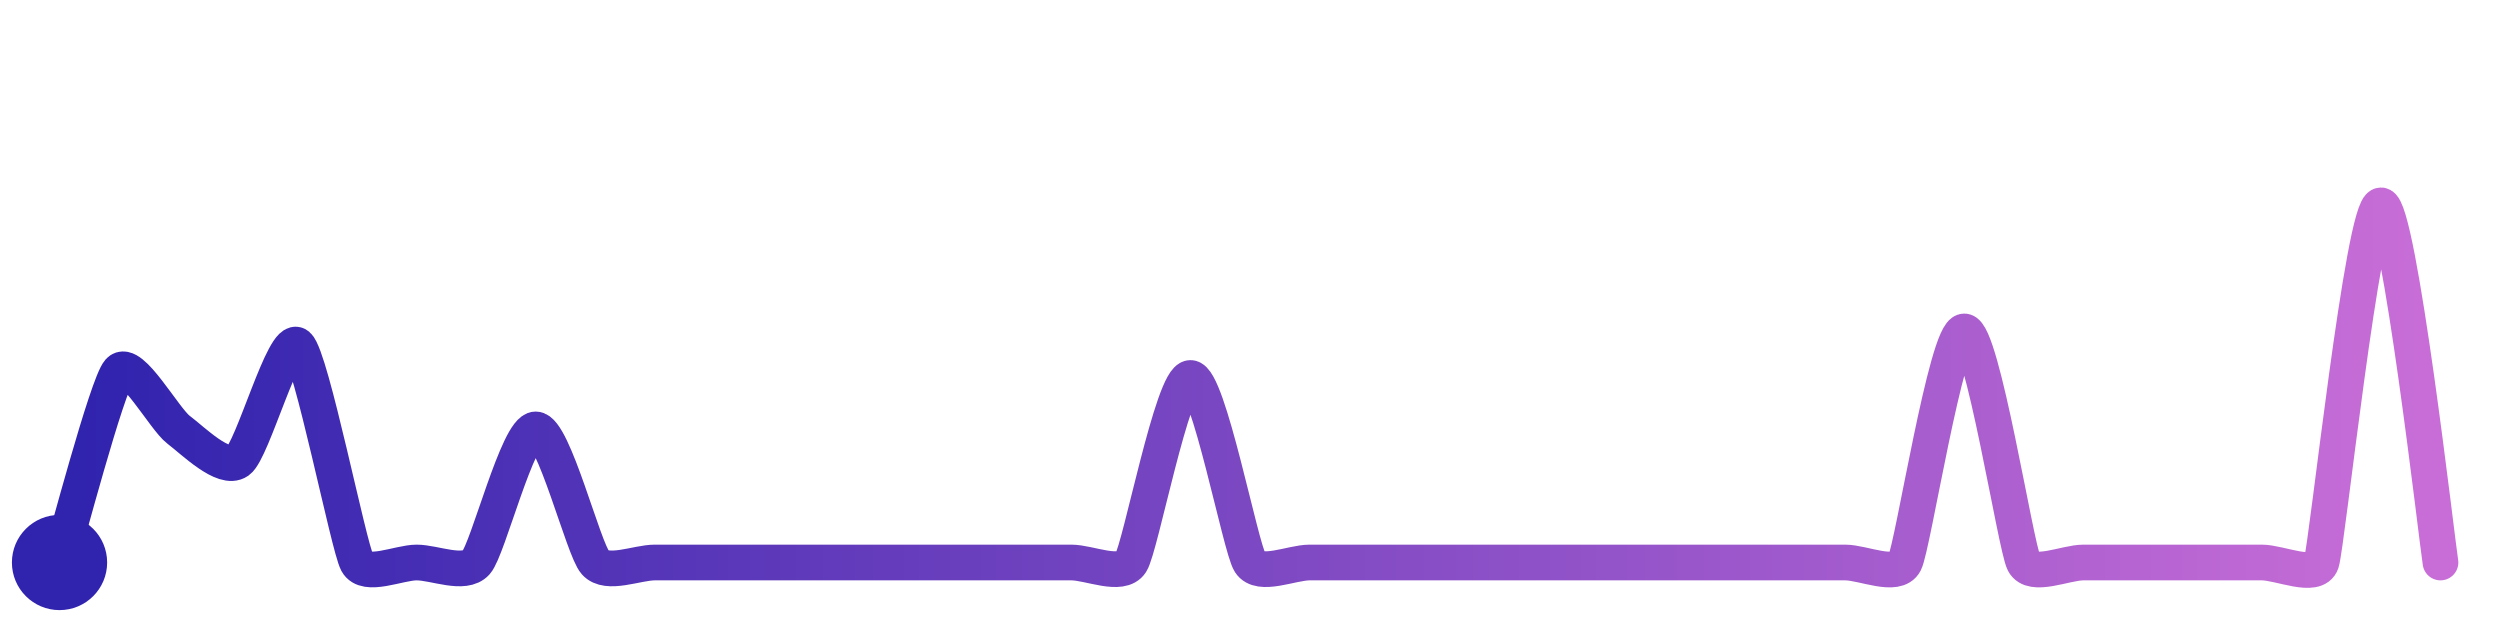
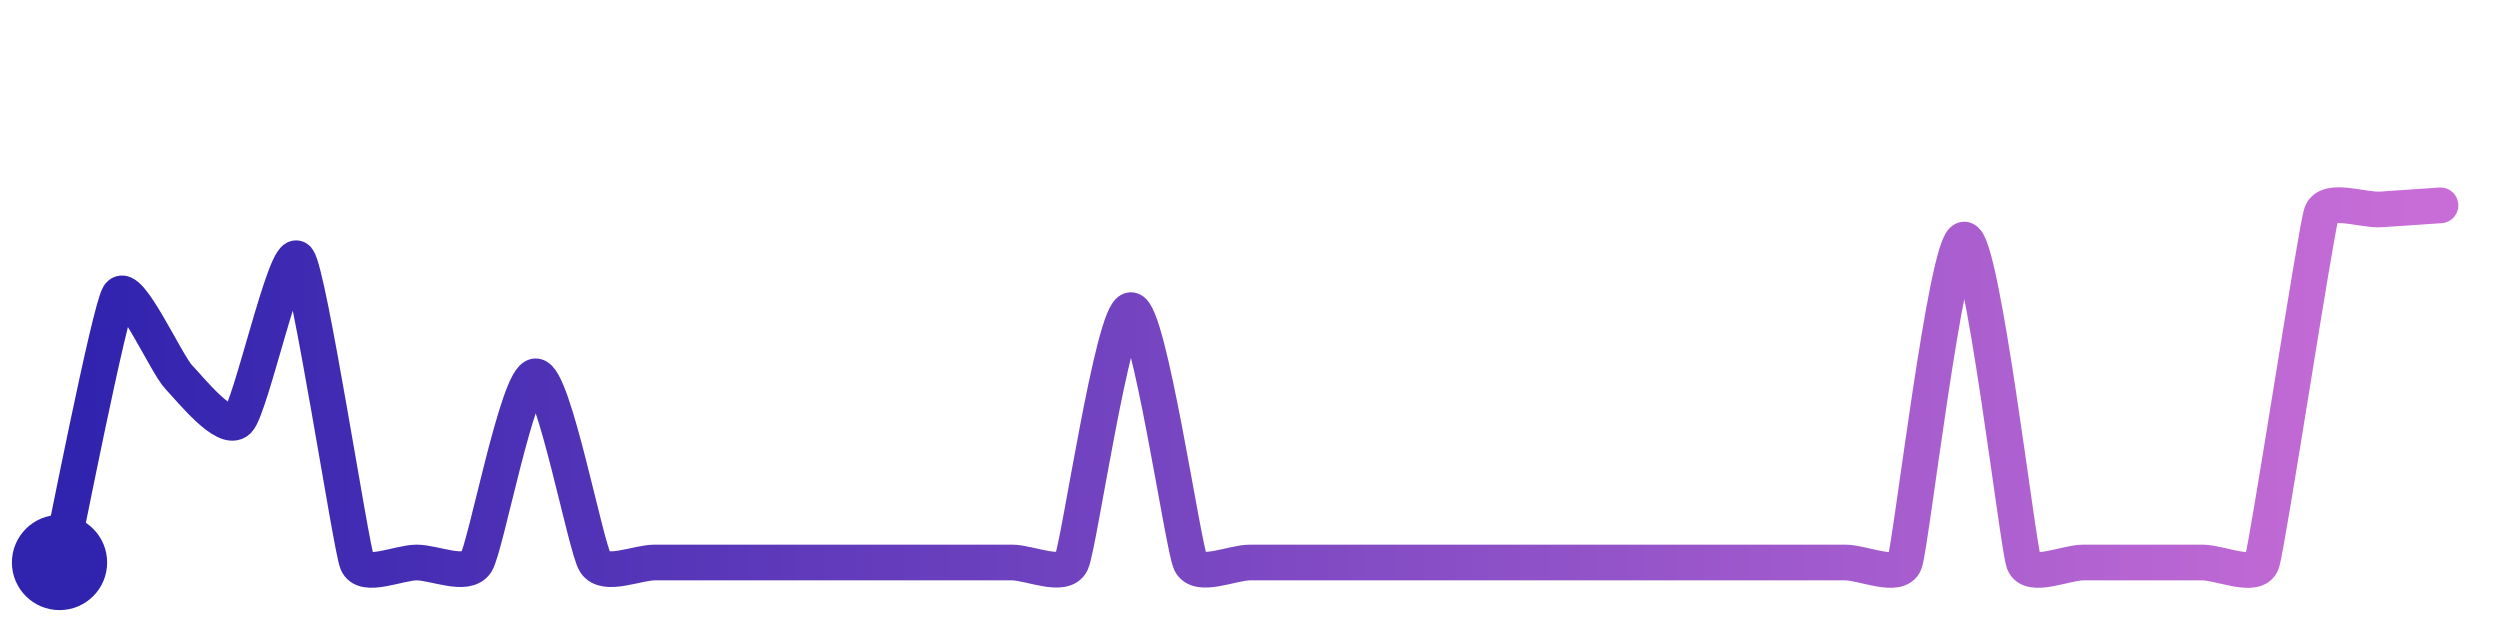
<svg xmlns="http://www.w3.org/2000/svg" width="200" height="50" viewBox="0 0 210 50">
  <defs>
    <linearGradient id="stroke" x1="0%" y1="0%" x2="100%" y2="0%">
      <stop stop-color="#3023AE" offset="0%" />
      <stop stop-color="#C86DD7" offset="100%" />
    </linearGradient>
  </defs>
-   <path stroke="url(#stroke)" stroke-width="3" stroke-linejoin="round" stroke-linecap="round" d="M5.00 46 C 5.45 44.57, 9.00 31.05, 10.00 29.93 S 13.80 33.95, 15.00 34.85 S 18.78 38.34, 20.00 37.48 S 23.86 26.79, 25.00 27.76 S 29.28 44.68, 30.00 46.00 S 33.50 46.00, 35.00 46.00 S 39.00 47.12, 40.00 46.00 S 43.50 34.82, 45.00 34.82 S 49.00 44.88, 50.00 46.00 S 53.50 46.00, 55.00 46.00 S 58.50 46.00, 60.00 46.00 S 63.50 46.00, 65.00 46.00 S 68.50 46.00, 70.00 46.00 S 73.50 46.00, 75.00 46.00 S 78.50 46.00, 80.00 46.00 S 83.50 46.00, 85.00 46.00 S 88.50 46.00, 90.00 46.00 S 94.19 47.26, 95.00 46.00 S 98.50 30.50, 100.00 30.50 S 104.19 44.74, 105.00 46.00 S 108.50 46.00, 110.00 46.00 S 113.50 46.00, 115.00 46.00 S 118.50 46.00, 120.00 46.00 S 123.50 46.00, 125.00 46.00 S 128.50 46.00, 130.00 46.00 S 133.50 46.00, 135.00 46.00 S 138.50 46.00, 140.00 46.00 S 143.50 46.00, 145.00 46.00 S 148.50 46.00, 150.00 46.00 S 153.50 46.00, 155.00 46.00 S 159.31 47.33, 160.00 46.00 S 163.50 26.59, 165.00 26.59 S 169.31 44.67, 170.00 46.00 S 173.50 46.00, 175.00 46.00 S 178.50 46.00, 180.00 46.00 S 183.50 46.00, 185.00 46.00 S 188.50 46.00, 190.00 46.00 S 194.53 47.42, 195.00 46.00 S 198.50 16.00, 200.00 16.00 S 204.75 44.52, 205.00 46.00" fill="none">
-     <animate attributeName="stroke-dashoffset" from="356.409" to="0" dur="2.2s" />
-     <animate attributeName="stroke-dasharray" from="356.409" to="356.409" />
+   <path stroke="url(#stroke)" stroke-width="3" stroke-linejoin="round" stroke-linecap="round" d="M5.00 46 C 5.33 44.54, 9.19 24.80, 10.00 23.54 S 13.97 29.33, 15.00 30.41 S 18.93 35.14, 20.00 34.08 S 24.04 19.36, 25.00 20.51 S 29.45 44.60, 30.00 46.00 S 33.50 46.00, 35.00 46.00 S 39.19 47.26, 40.00 46.00 S 43.50 30.36, 45.00 30.36 S 49.19 44.74, 50.00 46.00 S 53.50 46.00, 55.00 46.00 S 58.50 46.00, 60.00 46.00 S 63.50 46.00, 65.00 46.00 S 68.50 46.00, 70.00 46.00 S 73.50 46.00, 75.00 46.00 S 78.50 46.00, 80.00 46.00 S 83.50 46.00, 85.00 46.00 S 89.36 47.36, 90.00 46.00 S 93.50 24.80, 95.00 24.80 S 99.36 44.64, 100.00 46.00 S 103.50 46.00, 105.00 46.00 S 108.50 46.00, 110.00 46.00 S 113.50 46.00, 115.00 46.00 S 118.50 46.00, 120.00 46.00 S 123.50 46.00, 125.00 46.00 S 128.50 46.00, 130.00 46.00 S 133.50 46.00, 135.00 46.00 S 138.50 46.00, 140.00 46.00 S 143.50 46.00, 145.00 46.00 S 148.50 46.00, 150.00 46.00 S 153.50 46.00, 155.00 46.00 S 159.48 47.41, 160.00 46.00 S 163.50 18.87, 165.00 18.87 S 169.48 44.59, 170.00 46.00 S 173.50 46.00, 175.00 46.00 S 178.50 46.00, 180.00 46.00 S 183.50 46.00, 185.00 46.00 S 189.52 47.42, 190.00 46.00 S 194.52 18.11, 195.00 16.69 S 198.50 16.45, 200.00 16.34 S 203.50 16.10, 205.00 16.00" fill="none">
+     <animate attributeName="stroke-dashoffset" from="383.953" to="0" dur="2.2s" />
+     <animate attributeName="stroke-dasharray" from="383.953" to="383.953" />
  </path>
  <circle r="4" cx="5" cy="46" fill="#3023AE" />
-   <circle r="4" cx="205" cy="46" fill="#C86DD7" opacity="0">
+   <circle r="4" cx="205" cy="16" fill="#C86DD7" opacity="0">
    <animate attributeName="opacity" from="0" to="1" dur="0.1s" begin="2.2s" fill="freeze" />
  </circle>
</svg>
